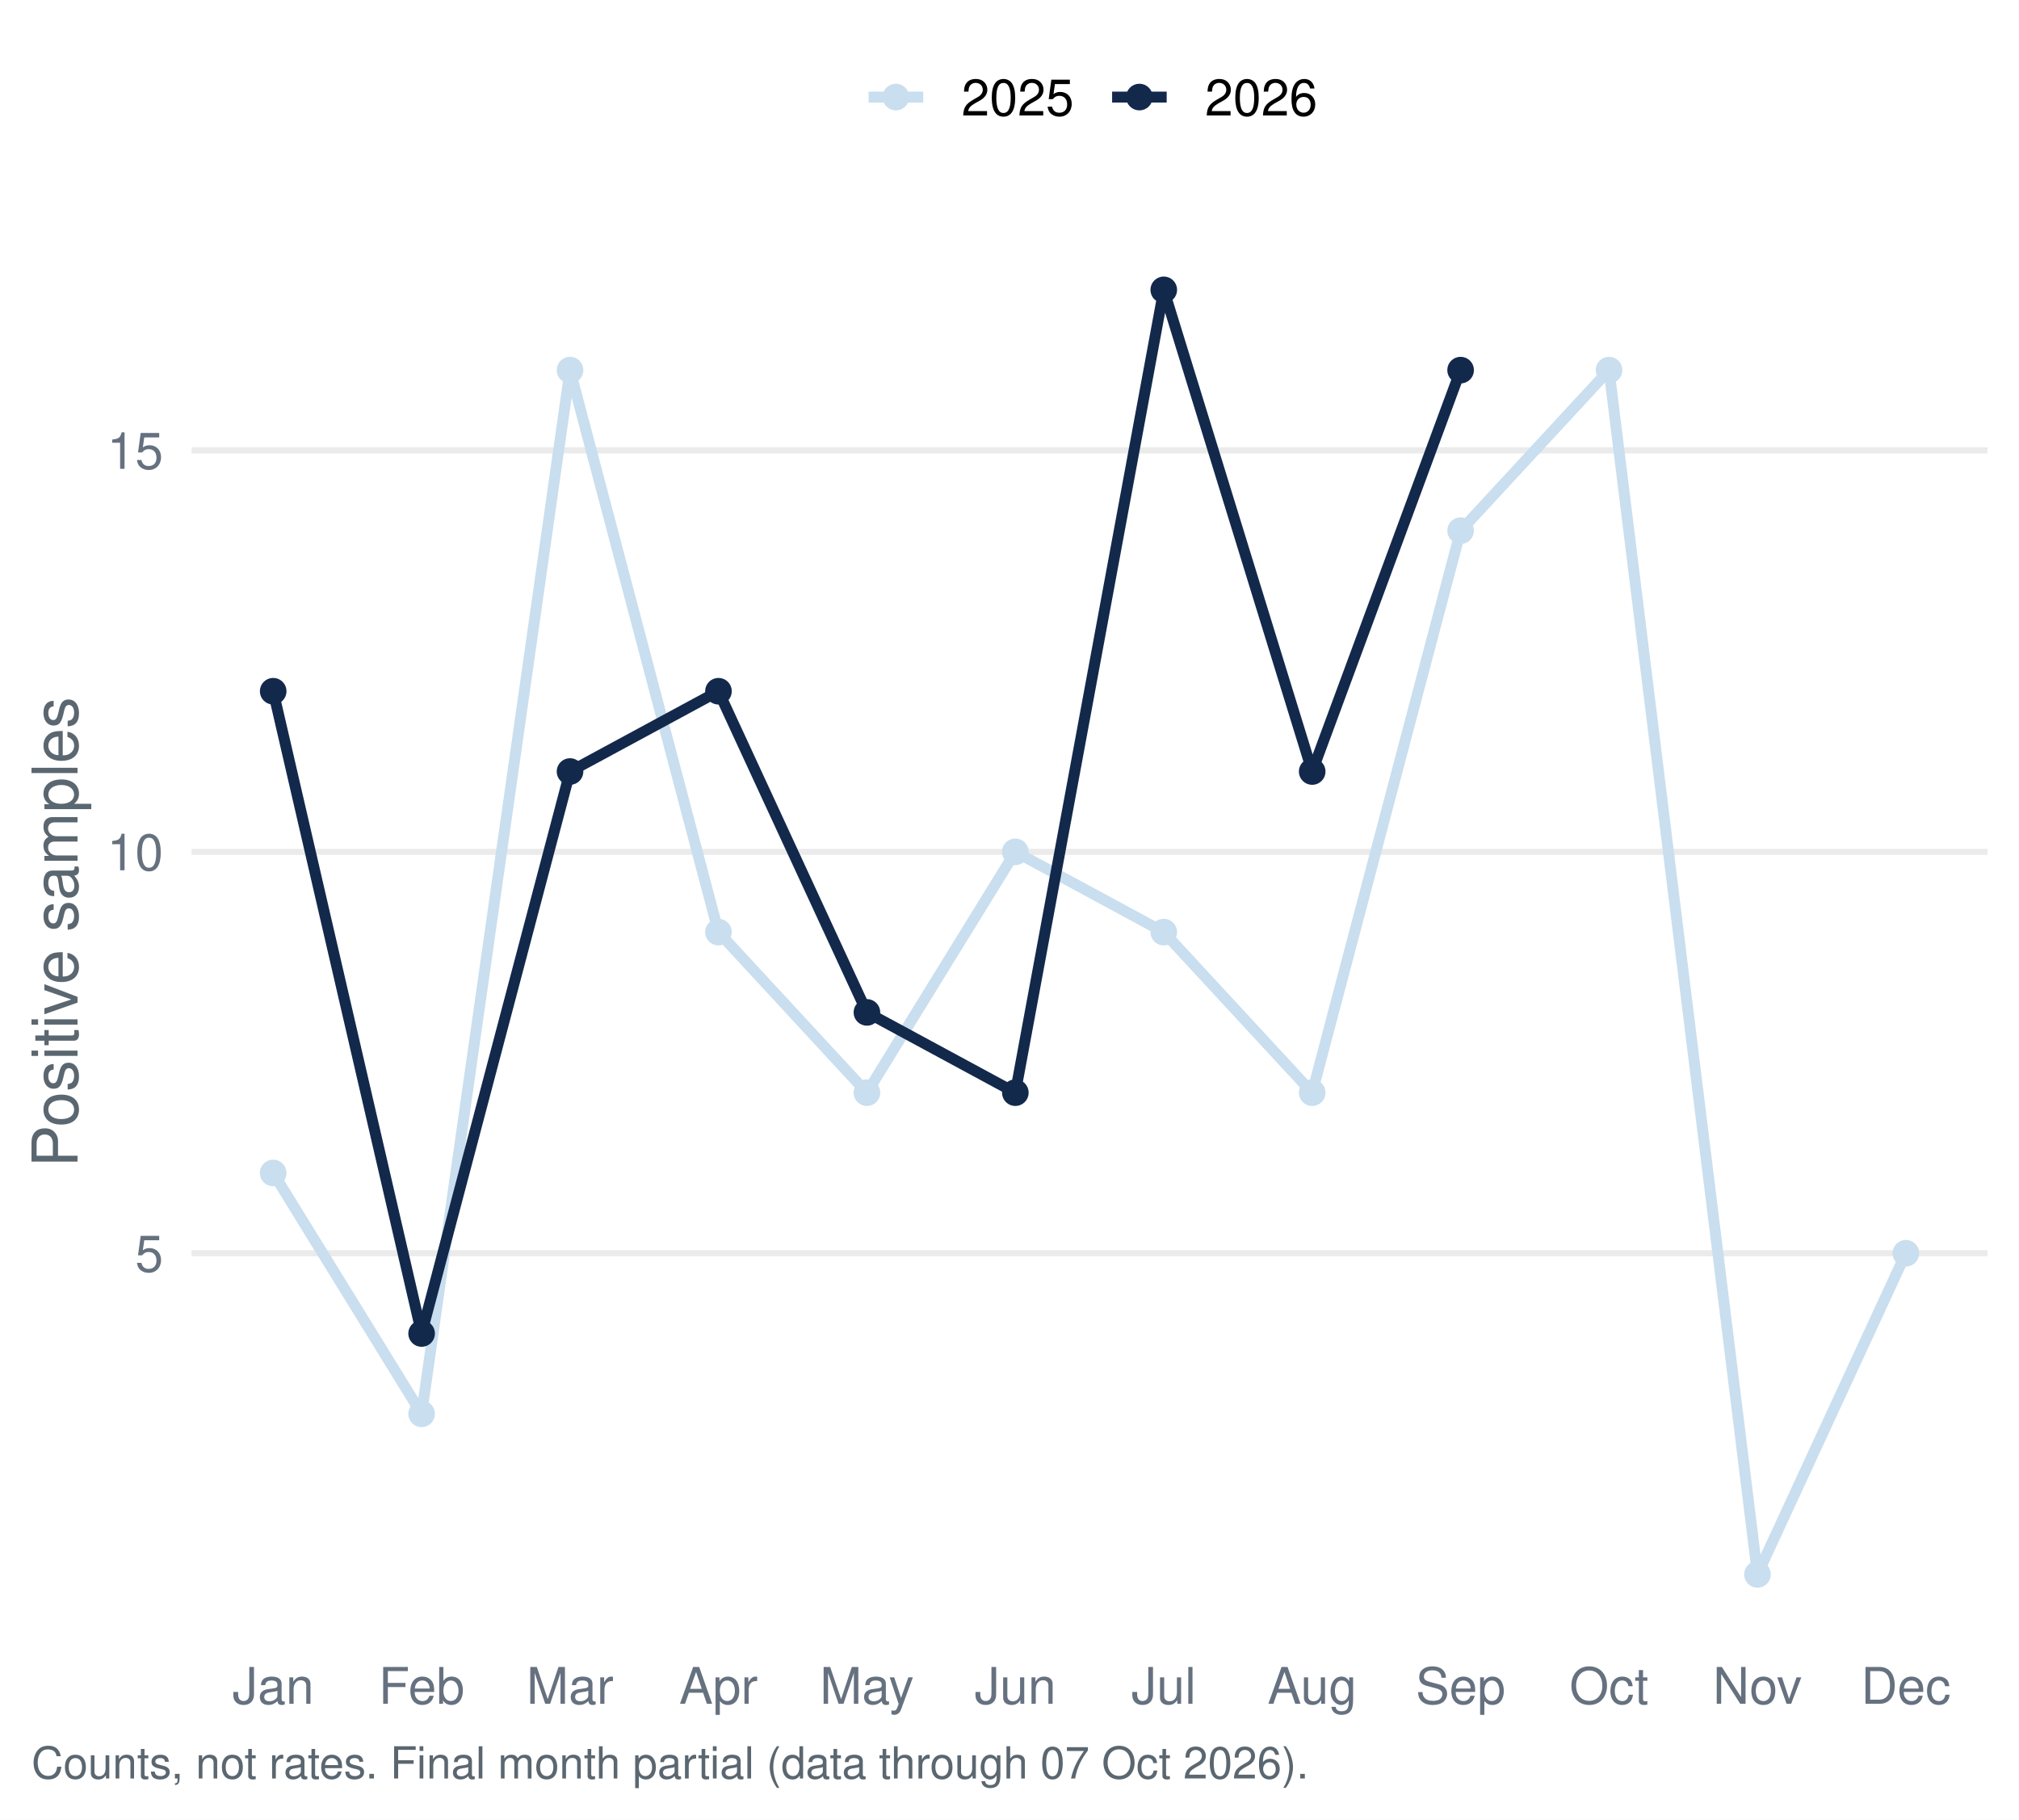
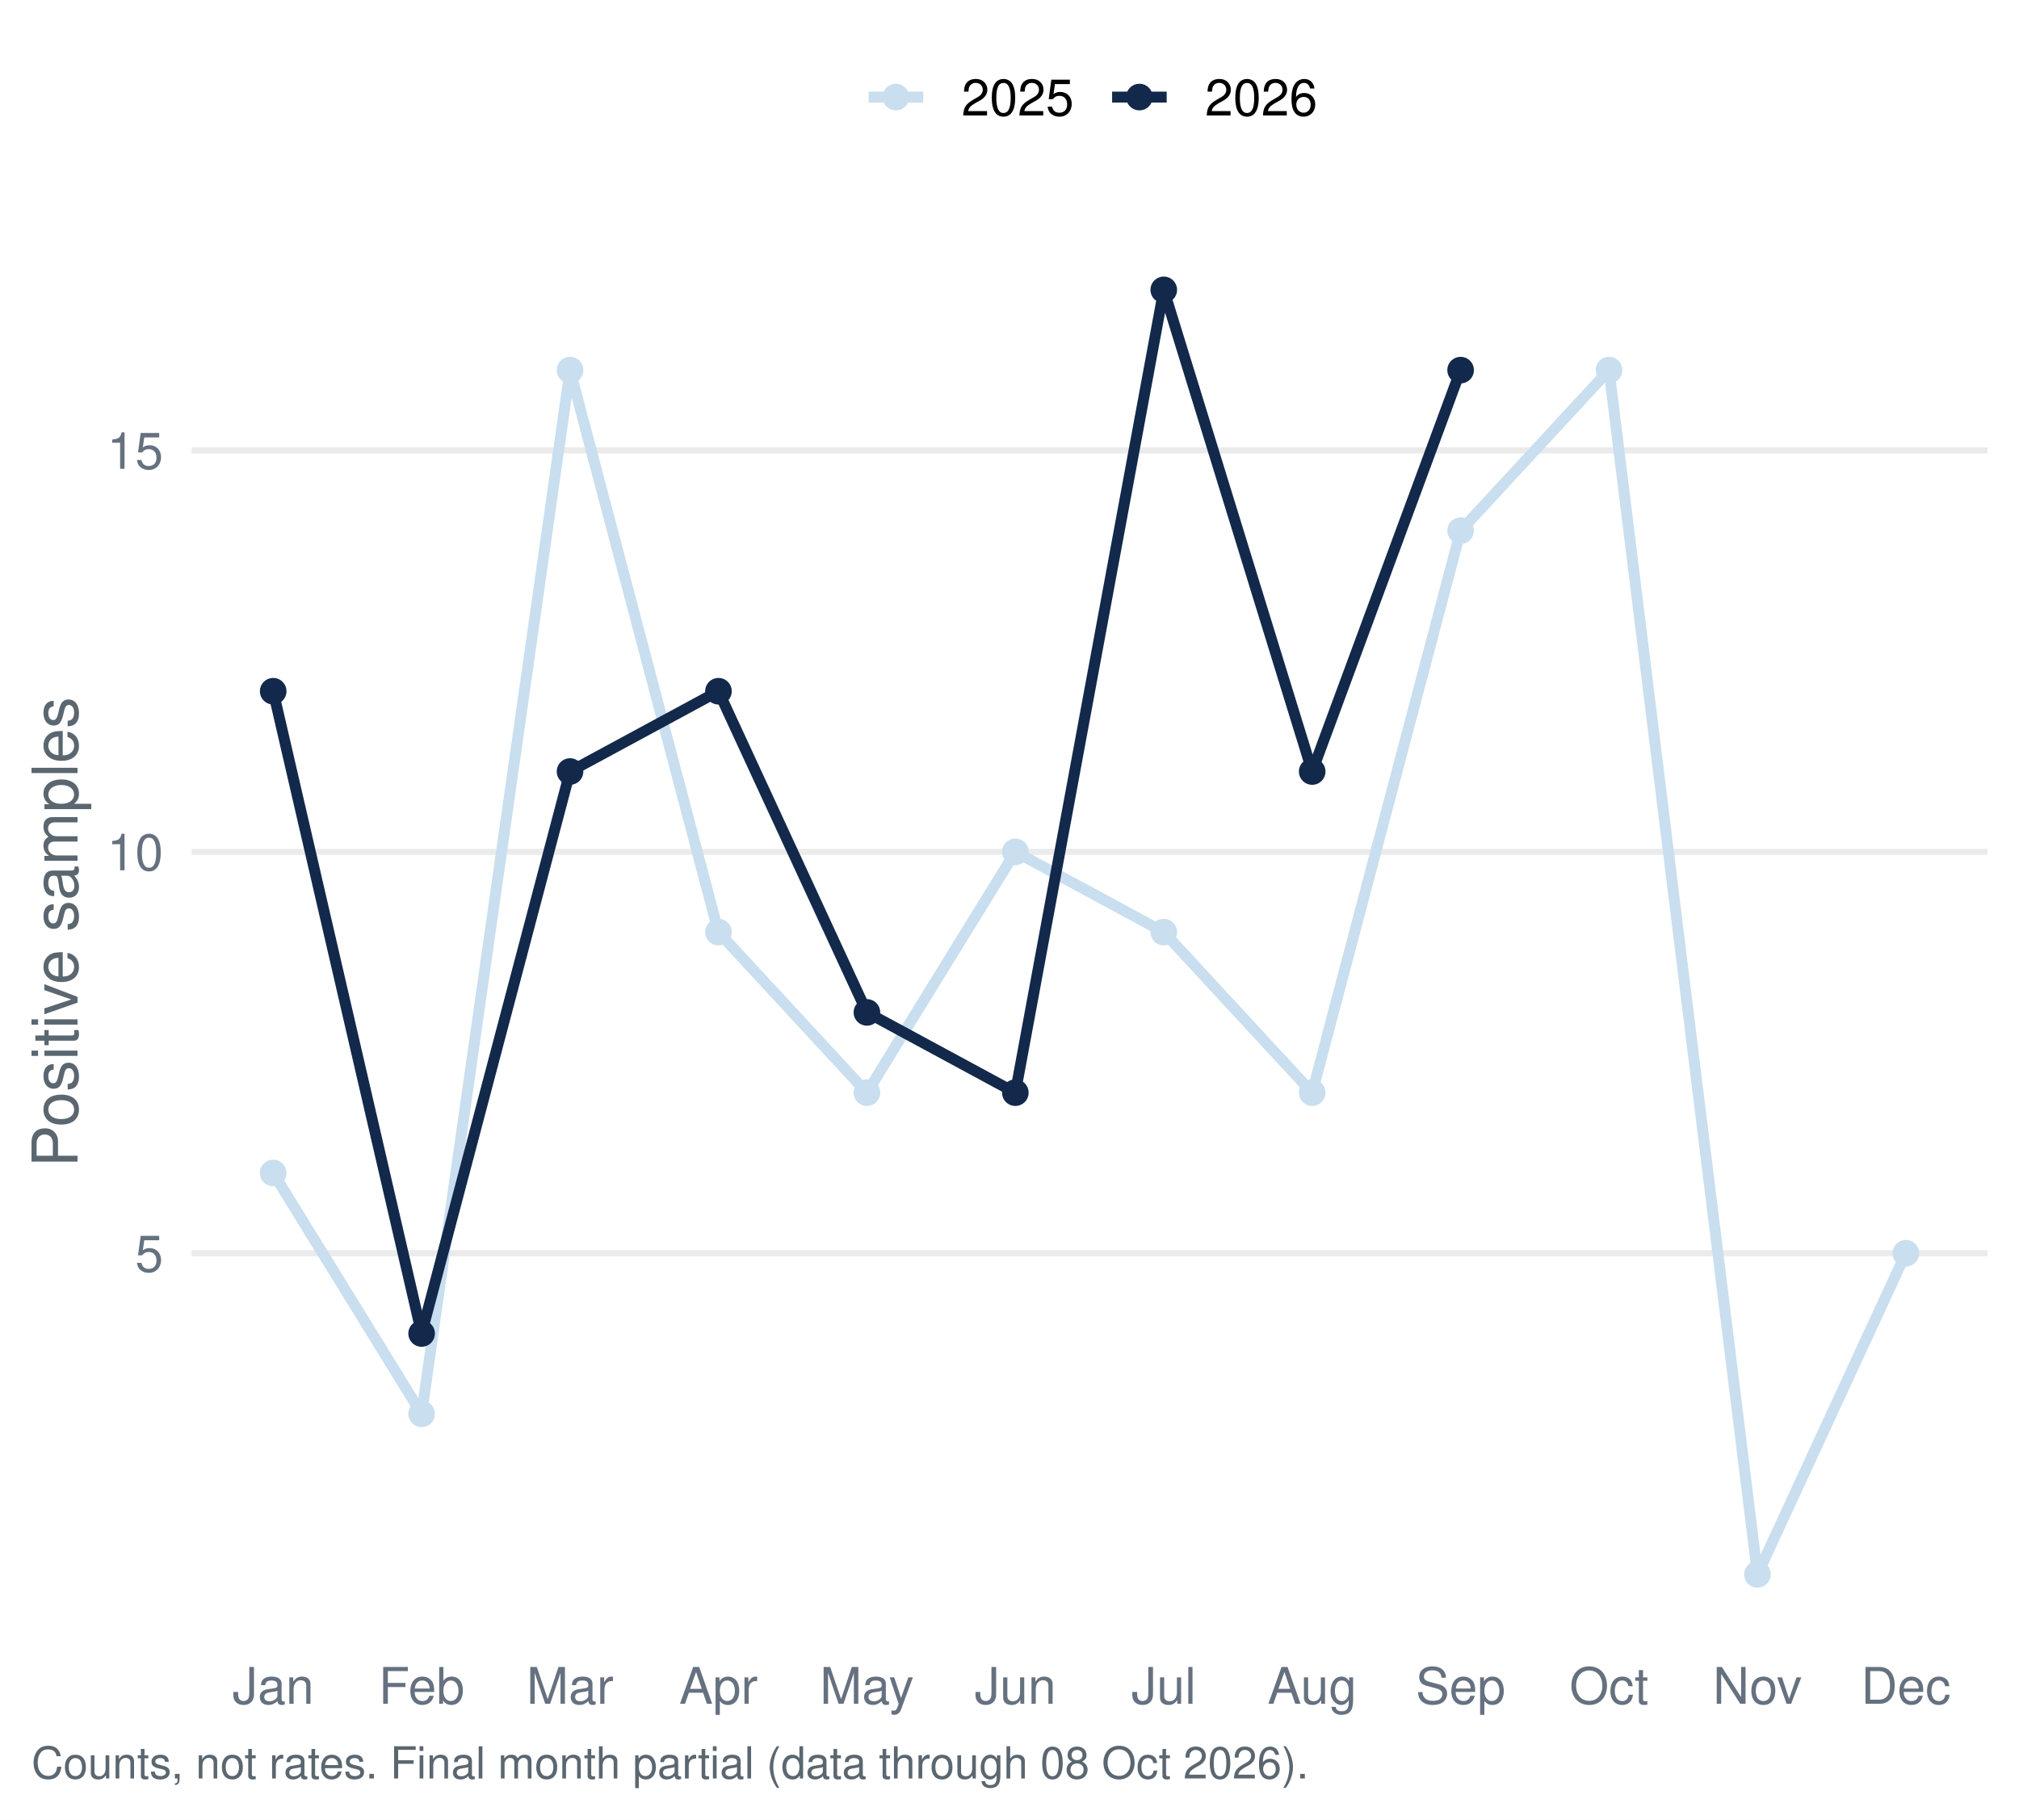
<svg xmlns="http://www.w3.org/2000/svg" width="511.20pt" height="460.80pt" viewBox="0 0 511.20 460.80">
  <g class="svglite">
    <defs>
      <style type="text/css">
    .svglite line, .svglite polyline, .svglite polygon, .svglite path, .svglite rect, .svglite circle {
      fill: none;
      stroke: #000000;
      stroke-linecap: round;
      stroke-linejoin: round;
      stroke-miterlimit: 10.00;
    }
    .svglite text {
      white-space: pre;
    }
    .svglite g.glyphgroup path {
      fill: inherit;
      stroke: none;
    }
  </style>
    </defs>
    <rect width="100%" height="100%" style="stroke: none; fill: #FFFFFF;" />
    <defs>
      <clipPath id="cpMC4wMHw1MTEuMjB8MC4wMHw0NjAuODA=">
        <rect x="0.00" y="0.00" width="511.20" height="460.80" />
      </clipPath>
    </defs>
    <g clip-path="url(#cpMC4wMHw1MTEuMjB8MC4wMHw0NjAuODA=)">
      <rect x="0.00" y="-0" width="511.20" height="460.80" style="stroke-width: 1.55; stroke: none; fill: #FFFFFF;" />
    </g>
    <defs>
      <clipPath id="cpNDguNTB8NTAzLjIzfDU3LjEzfDQxNC45Ng==">
        <rect x="48.50" y="57.13" width="454.73" height="357.83" />
      </clipPath>
    </defs>
    <g clip-path="url(#cpNDguNTB8NTAzLjIzfDU3LjEzfDQxNC45Ng==)">
      <polyline points="48.50,317.37 503.23,317.37 " style="stroke-width: 1.55; stroke: #EBEBEB; stroke-linecap: butt;" />
      <polyline points="48.50,215.72 503.23,215.72 " style="stroke-width: 1.55; stroke: #EBEBEB; stroke-linecap: butt;" />
      <polyline points="48.50,114.06 503.23,114.06 " style="stroke-width: 1.55; stroke: #EBEBEB; stroke-linecap: butt;" />
      <polyline points="69.17,297.04 106.75,358.04 144.33,93.73 181.91,236.05 219.50,276.71 257.08,215.72 294.66,236.05 332.24,276.71 369.82,134.39 407.40,93.73 444.98,398.70 482.56,317.37 " style="stroke-width: 2.77; stroke: #C9DEEE; stroke-linecap: butt;" />
      <polyline points="69.17,175.05 106.75,337.70 144.33,195.38 181.91,175.05 219.50,256.38 257.08,276.71 294.66,73.40 332.24,195.38 369.82,93.73 " style="stroke-width: 2.77; stroke: #13294B; stroke-linecap: butt;" />
      <circle cx="69.17" cy="297.04" r="2.86" style="stroke-width: 1.03; stroke: #C9DEEE; fill: #C9DEEE;" />
      <circle cx="106.75" cy="358.04" r="2.86" style="stroke-width: 1.03; stroke: #C9DEEE; fill: #C9DEEE;" />
      <circle cx="144.33" cy="93.73" r="2.86" style="stroke-width: 1.03; stroke: #C9DEEE; fill: #C9DEEE;" />
      <circle cx="181.91" cy="236.05" r="2.86" style="stroke-width: 1.03; stroke: #C9DEEE; fill: #C9DEEE;" />
      <circle cx="219.50" cy="276.71" r="2.86" style="stroke-width: 1.03; stroke: #C9DEEE; fill: #C9DEEE;" />
      <circle cx="257.08" cy="215.72" r="2.86" style="stroke-width: 1.03; stroke: #C9DEEE; fill: #C9DEEE;" />
      <circle cx="294.66" cy="236.05" r="2.86" style="stroke-width: 1.03; stroke: #C9DEEE; fill: #C9DEEE;" />
      <circle cx="332.24" cy="276.71" r="2.86" style="stroke-width: 1.03; stroke: #C9DEEE; fill: #C9DEEE;" />
      <circle cx="369.82" cy="134.39" r="2.86" style="stroke-width: 1.03; stroke: #C9DEEE; fill: #C9DEEE;" />
      <circle cx="407.40" cy="93.73" r="2.86" style="stroke-width: 1.03; stroke: #C9DEEE; fill: #C9DEEE;" />
      <circle cx="444.98" cy="398.70" r="2.86" style="stroke-width: 1.03; stroke: #C9DEEE; fill: #C9DEEE;" />
      <circle cx="482.56" cy="317.37" r="2.86" style="stroke-width: 1.03; stroke: #C9DEEE; fill: #C9DEEE;" />
      <circle cx="69.17" cy="175.05" r="2.86" style="stroke-width: 1.03; stroke: #13294B; fill: #13294B;" />
      <circle cx="106.75" cy="337.70" r="2.86" style="stroke-width: 1.03; stroke: #13294B; fill: #13294B;" />
      <circle cx="144.33" cy="195.38" r="2.86" style="stroke-width: 1.03; stroke: #13294B; fill: #13294B;" />
      <circle cx="181.91" cy="175.05" r="2.86" style="stroke-width: 1.03; stroke: #13294B; fill: #13294B;" />
      <circle cx="219.50" cy="256.38" r="2.86" style="stroke-width: 1.03; stroke: #13294B; fill: #13294B;" />
      <circle cx="257.08" cy="276.71" r="2.86" style="stroke-width: 1.03; stroke: #13294B; fill: #13294B;" />
      <circle cx="294.66" cy="73.40" r="2.86" style="stroke-width: 1.03; stroke: #13294B; fill: #13294B;" />
      <circle cx="332.24" cy="195.38" r="2.86" style="stroke-width: 1.03; stroke: #13294B; fill: #13294B;" />
      <circle cx="369.82" cy="93.73" r="2.86" style="stroke-width: 1.03; stroke: #13294B; fill: #13294B;" />
    </g>
    <g clip-path="url(#cpMC4wMHw1MTEuMjB8MC4wMHw0NjAuODA=)">
      <text x="41.33" y="322.04" text-anchor="end" style="font-size: 12.80px;fill: #667180; font-family: &quot;Nimbus Sans&quot;;" textLength="7.11px" lengthAdjust="spacingAndGlyphs">5</text>
      <text x="41.33" y="220.38" text-anchor="end" style="font-size: 12.80px;fill: #667180; font-family: &quot;Nimbus Sans&quot;;" textLength="14.22px" lengthAdjust="spacingAndGlyphs">10</text>
      <text x="41.33" y="118.72" text-anchor="end" style="font-size: 12.80px;fill: #667180; font-family: &quot;Nimbus Sans&quot;;" textLength="14.22px" lengthAdjust="spacingAndGlyphs">15</text>
      <text x="69.17" y="431.47" text-anchor="middle" style="font-size: 12.80px;fill: #667180; font-family: &quot;Nimbus Sans&quot;;" textLength="20.62px" lengthAdjust="spacingAndGlyphs">Jan</text>
      <text x="106.75" y="431.47" text-anchor="middle" style="font-size: 12.80px;fill: #667180; font-family: &quot;Nimbus Sans&quot;;" textLength="21.75px" lengthAdjust="spacingAndGlyphs">Feb</text>
      <text x="144.33" y="431.47" text-anchor="middle" style="font-size: 12.80px;fill: #667180; font-family: &quot;Nimbus Sans&quot;;" textLength="22.03px" lengthAdjust="spacingAndGlyphs">Mar</text>
      <text x="181.91" y="431.47" text-anchor="middle" style="font-size: 12.80px;fill: #667180; font-family: &quot;Nimbus Sans&quot;;" textLength="19.91px" lengthAdjust="spacingAndGlyphs">Apr</text>
      <text x="219.50" y="431.47" text-anchor="middle" style="font-size: 12.80px;fill: #667180; font-family: &quot;Nimbus Sans&quot;;" textLength="23.83px" lengthAdjust="spacingAndGlyphs">May</text>
      <text x="257.08" y="431.47" text-anchor="middle" style="font-size: 12.80px;fill: #667180; font-family: &quot;Nimbus Sans&quot;;" textLength="20.62px" lengthAdjust="spacingAndGlyphs">Jun</text>
      <text x="294.66" y="431.47" text-anchor="middle" style="font-size: 12.80px;fill: #667180; font-family: &quot;Nimbus Sans&quot;;" textLength="16.36px" lengthAdjust="spacingAndGlyphs">Jul</text>
      <text x="332.24" y="431.47" text-anchor="middle" style="font-size: 12.80px;fill: #667180; font-family: &quot;Nimbus Sans&quot;;" textLength="22.61px" lengthAdjust="spacingAndGlyphs">Aug</text>
      <text x="369.82" y="431.47" text-anchor="middle" style="font-size: 12.80px;fill: #667180; font-family: &quot;Nimbus Sans&quot;;" textLength="22.72px" lengthAdjust="spacingAndGlyphs">Sep</text>
      <text x="407.40" y="431.47" text-anchor="middle" style="font-size: 12.80px;fill: #667180; font-family: &quot;Nimbus Sans&quot;;" textLength="20.03px" lengthAdjust="spacingAndGlyphs">Oct</text>
      <text x="444.98" y="431.47" text-anchor="middle" style="font-size: 12.80px;fill: #667180; font-family: &quot;Nimbus Sans&quot;;" textLength="22.55px" lengthAdjust="spacingAndGlyphs">Nov</text>
      <text x="482.56" y="431.47" text-anchor="middle" style="font-size: 12.80px;fill: #667180; font-family: &quot;Nimbus Sans&quot;;" textLength="22.72px" lengthAdjust="spacingAndGlyphs">Dec</text>
      <text transform="translate(19.63,236.05) rotate(-90)" text-anchor="middle" style="font-size: 16.00px;fill: #5B6770; font-family: &quot;Nimbus Sans&quot;;" textLength="119.11px" lengthAdjust="spacingAndGlyphs">Positive samples</text>
      <line x1="219.92" y1="24.58" x2="233.75" y2="24.58" style="stroke-width: 2.77; stroke: #C9DEEE; stroke-linecap: butt;" />
      <circle cx="226.83" cy="24.58" r="2.86" style="stroke-width: 1.03; stroke: #C9DEEE; fill: #C9DEEE;" />
      <line x1="281.58" y1="24.58" x2="295.40" y2="24.58" style="stroke-width: 2.77; stroke: #13294B; stroke-linecap: butt;" />
      <circle cx="288.49" cy="24.58" r="2.86" style="stroke-width: 1.03; stroke: #13294B; fill: #13294B;" />
      <text x="243.44" y="29.25" style="font-size: 12.80px; font-family: &quot;Nimbus Sans&quot;;" textLength="28.44px" lengthAdjust="spacingAndGlyphs">2025</text>
      <text x="305.10" y="29.25" style="font-size: 12.80px; font-family: &quot;Nimbus Sans&quot;;" textLength="28.44px" lengthAdjust="spacingAndGlyphs">2026</text>
-       <text x="7.97" y="450.39" style="font-size: 11.20px;fill: #5B6770; font-family: &quot;Nimbus Sans&quot;;" textLength="322.94px" lengthAdjust="spacingAndGlyphs">Counts, not rates. Final month partial (data through 07 Oct 2026).</text>
+       <text x="7.97" y="450.39" style="font-size: 11.20px;fill: #5B6770; font-family: &quot;Nimbus Sans&quot;;" textLength="322.94px" lengthAdjust="spacingAndGlyphs">Counts, not rates. Final month partial (data through 08 Oct 2026).</text>
    </g>
  </g>
</svg>
